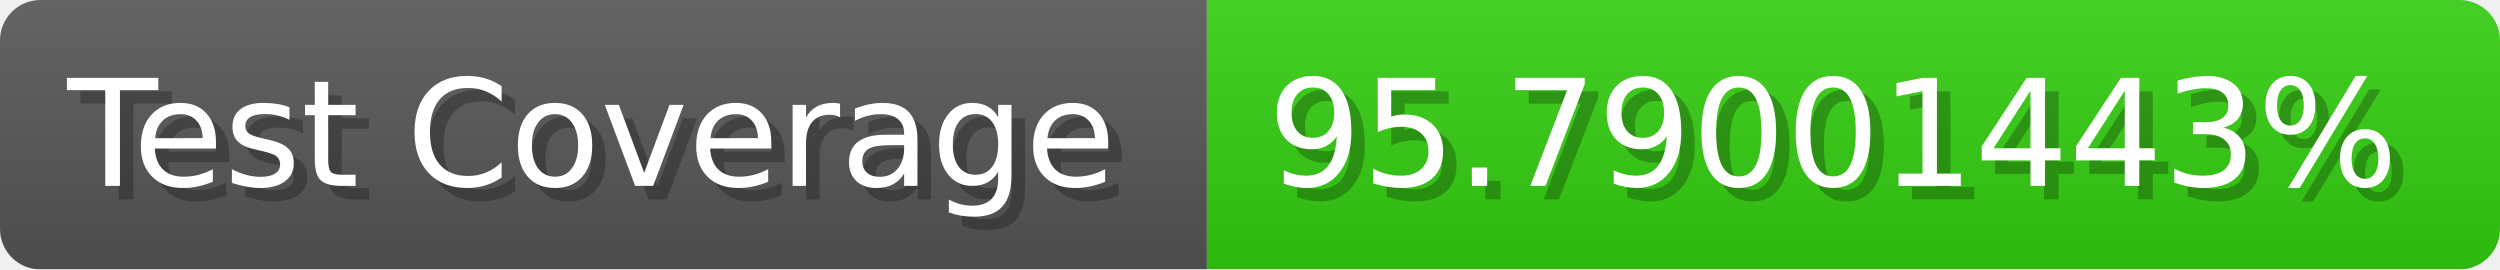
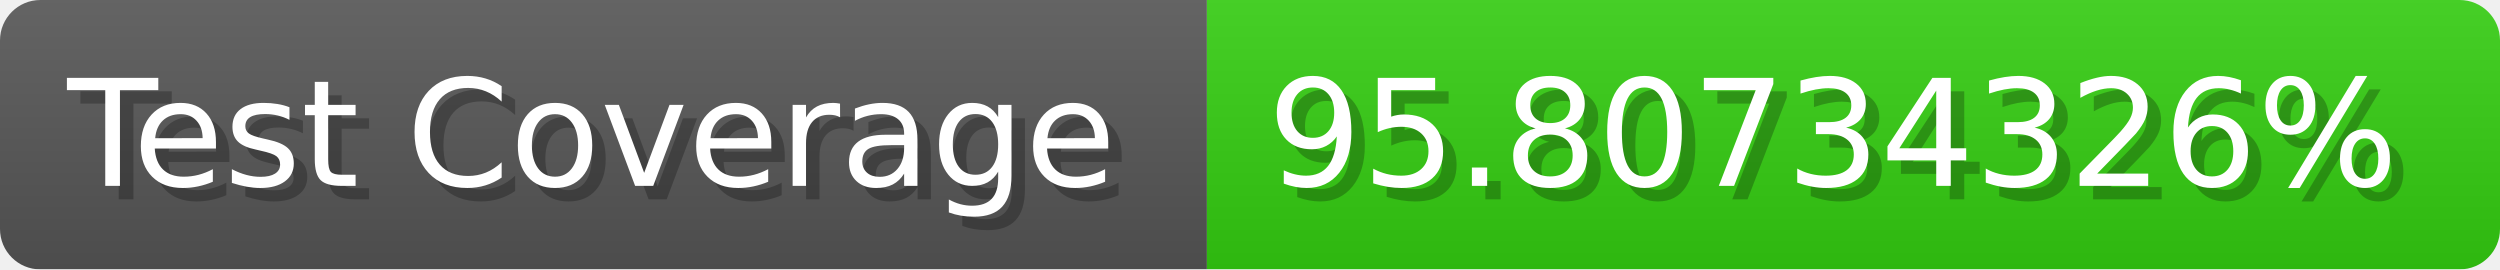
- <svg xmlns="http://www.w3.org/2000/svg" width="185.6" height="20" viewBox="0 0 1856 200" role="img" aria-label="Test Coverage: 95.79001443%">
+ <svg xmlns="http://www.w3.org/2000/svg" width="185.6" height="20" viewBox="0 0 1856 200" role="img" aria-label="Test Coverage: 95.80734326%">
  <linearGradient id="a" x2="0" y2="100%">
    <stop offset="0" stop-opacity=".1" stop-color="#EEE" />
    <stop offset="1" stop-opacity=".1" />
  </linearGradient>
  <mask id="m">
    <rect width="1856" height="200" rx="30" fill="#FFF" />
  </mask>
  <g mask="url(#m)">
    <rect width="896" height="200" fill="#555" />
    <rect width="960" height="200" fill="#3C1" x="896" />
    <rect width="1856" height="200" fill="url(#a)" />
  </g>
  <g aria-hidden="true" fill="#fff" text-anchor="start" font-family="Verdana,DejaVu Sans,sans-serif" font-size="110">
    <text x="60" y="148" textLength="796" fill="#000" opacity="0.25">Test Coverage</text>
    <text x="50" y="138" textLength="796">Test Coverage</text>
-     <text x="951" y="148" textLength="860" fill="#000" opacity="0.25">95.79001443%</text>
-     <text x="941" y="138" textLength="860">95.79001443%</text>
+     <text x="951" y="148" textLength="860" fill="#000" opacity="0.25">95.80734326%</text>
+     <text x="941" y="138" textLength="860">95.80734326%</text>
  </g>
</svg>
